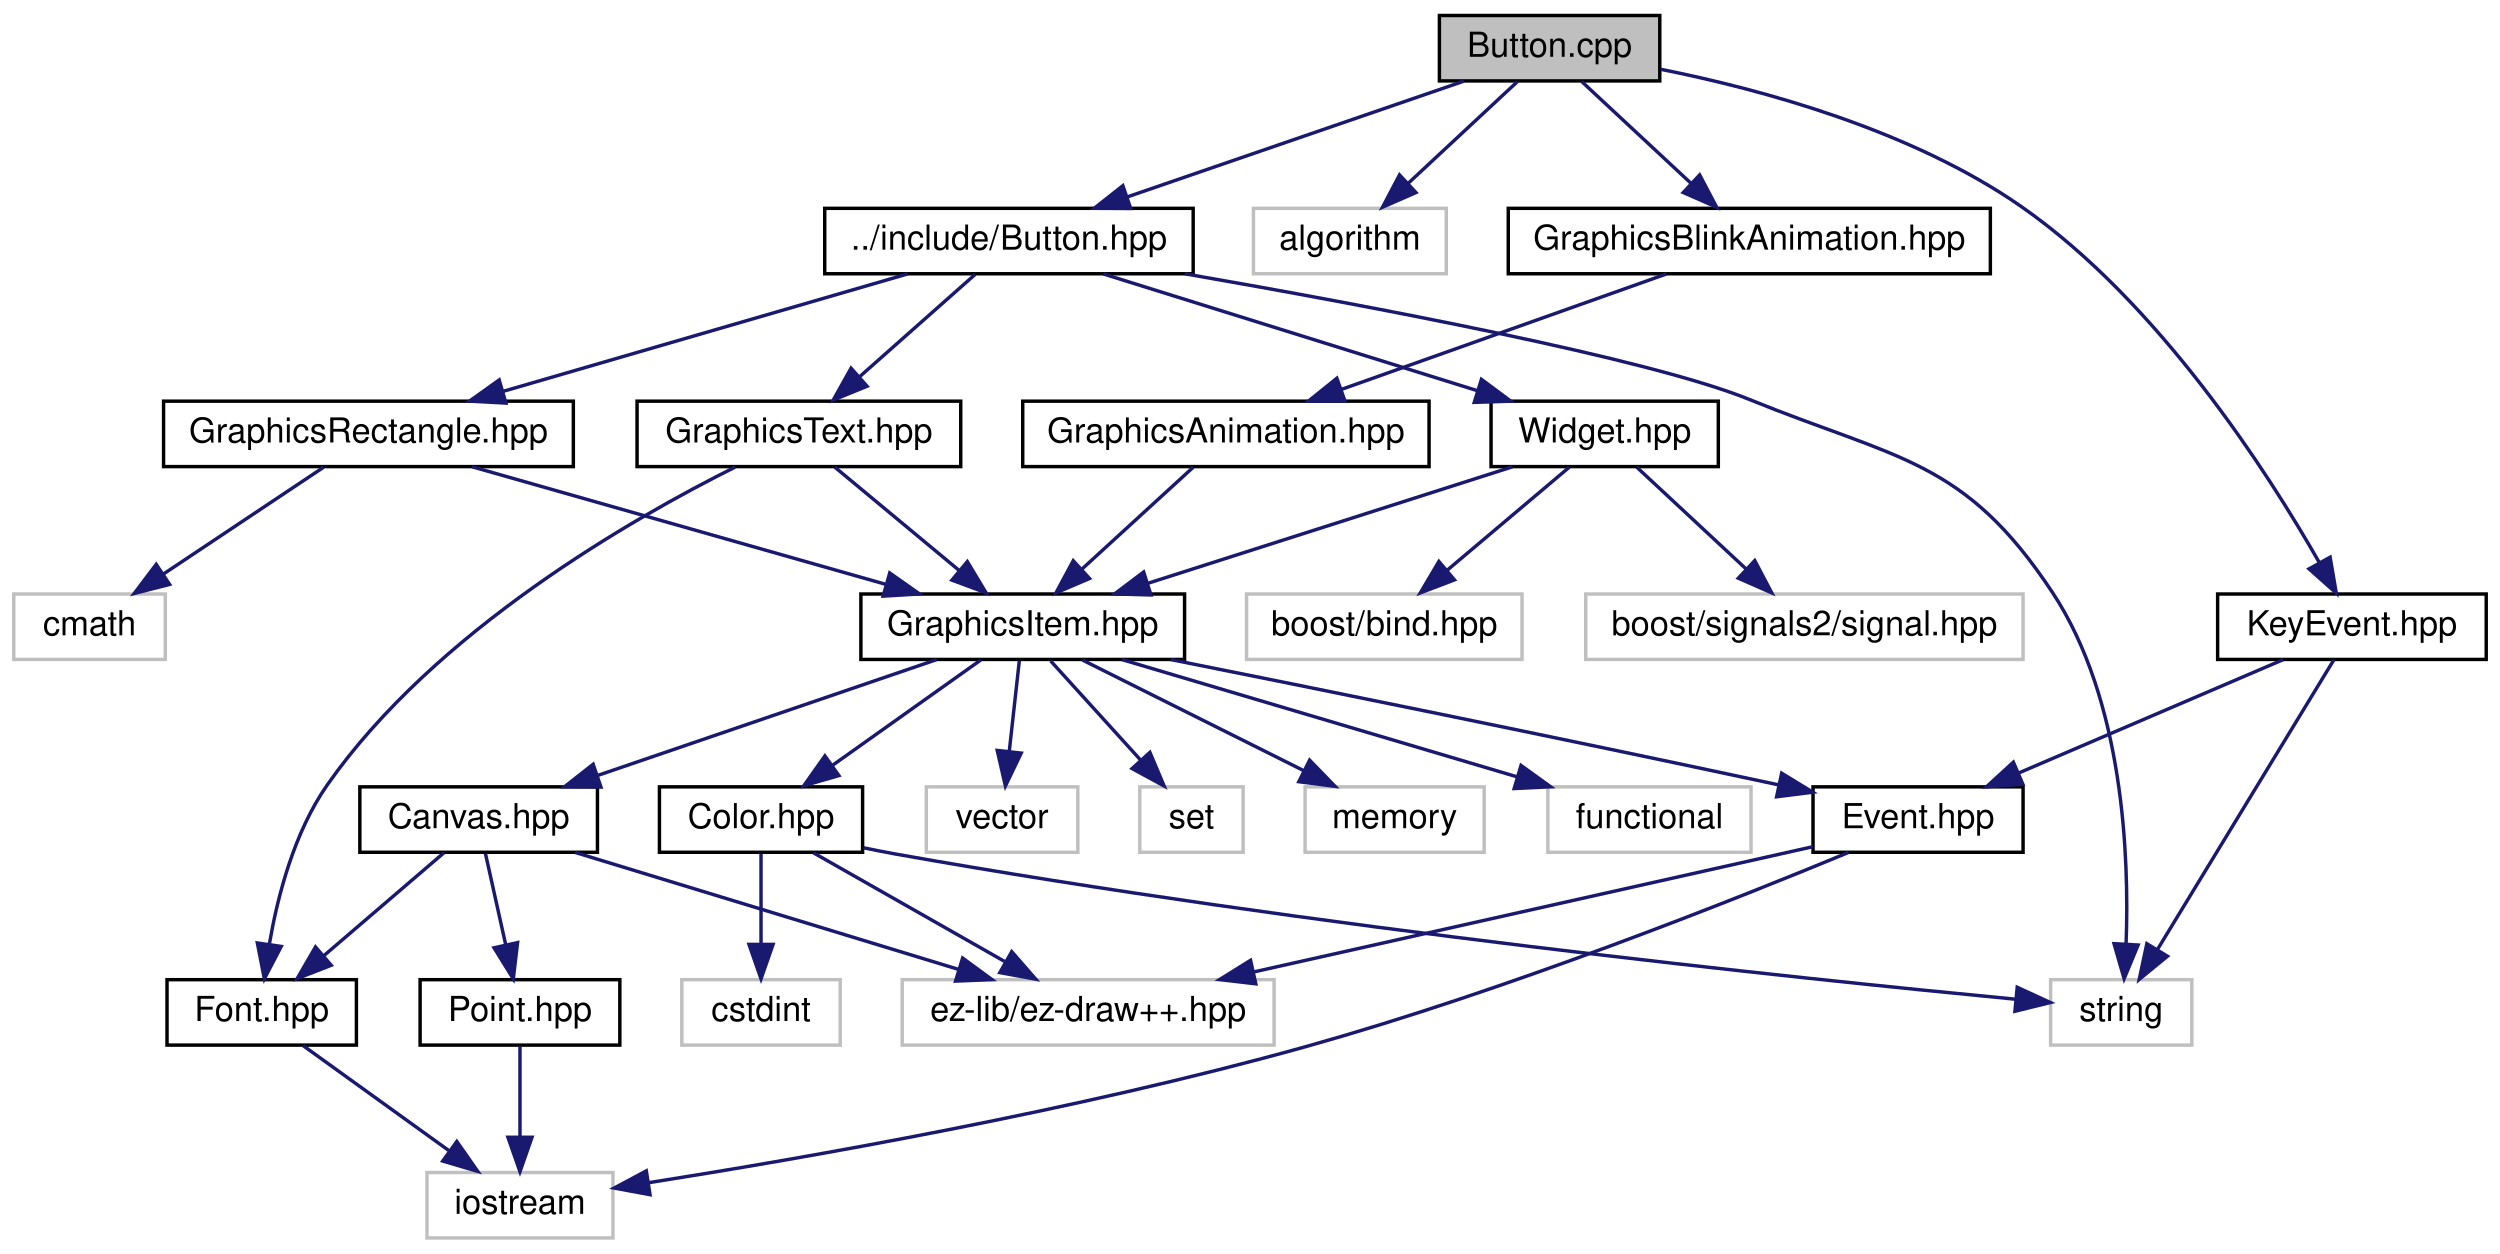
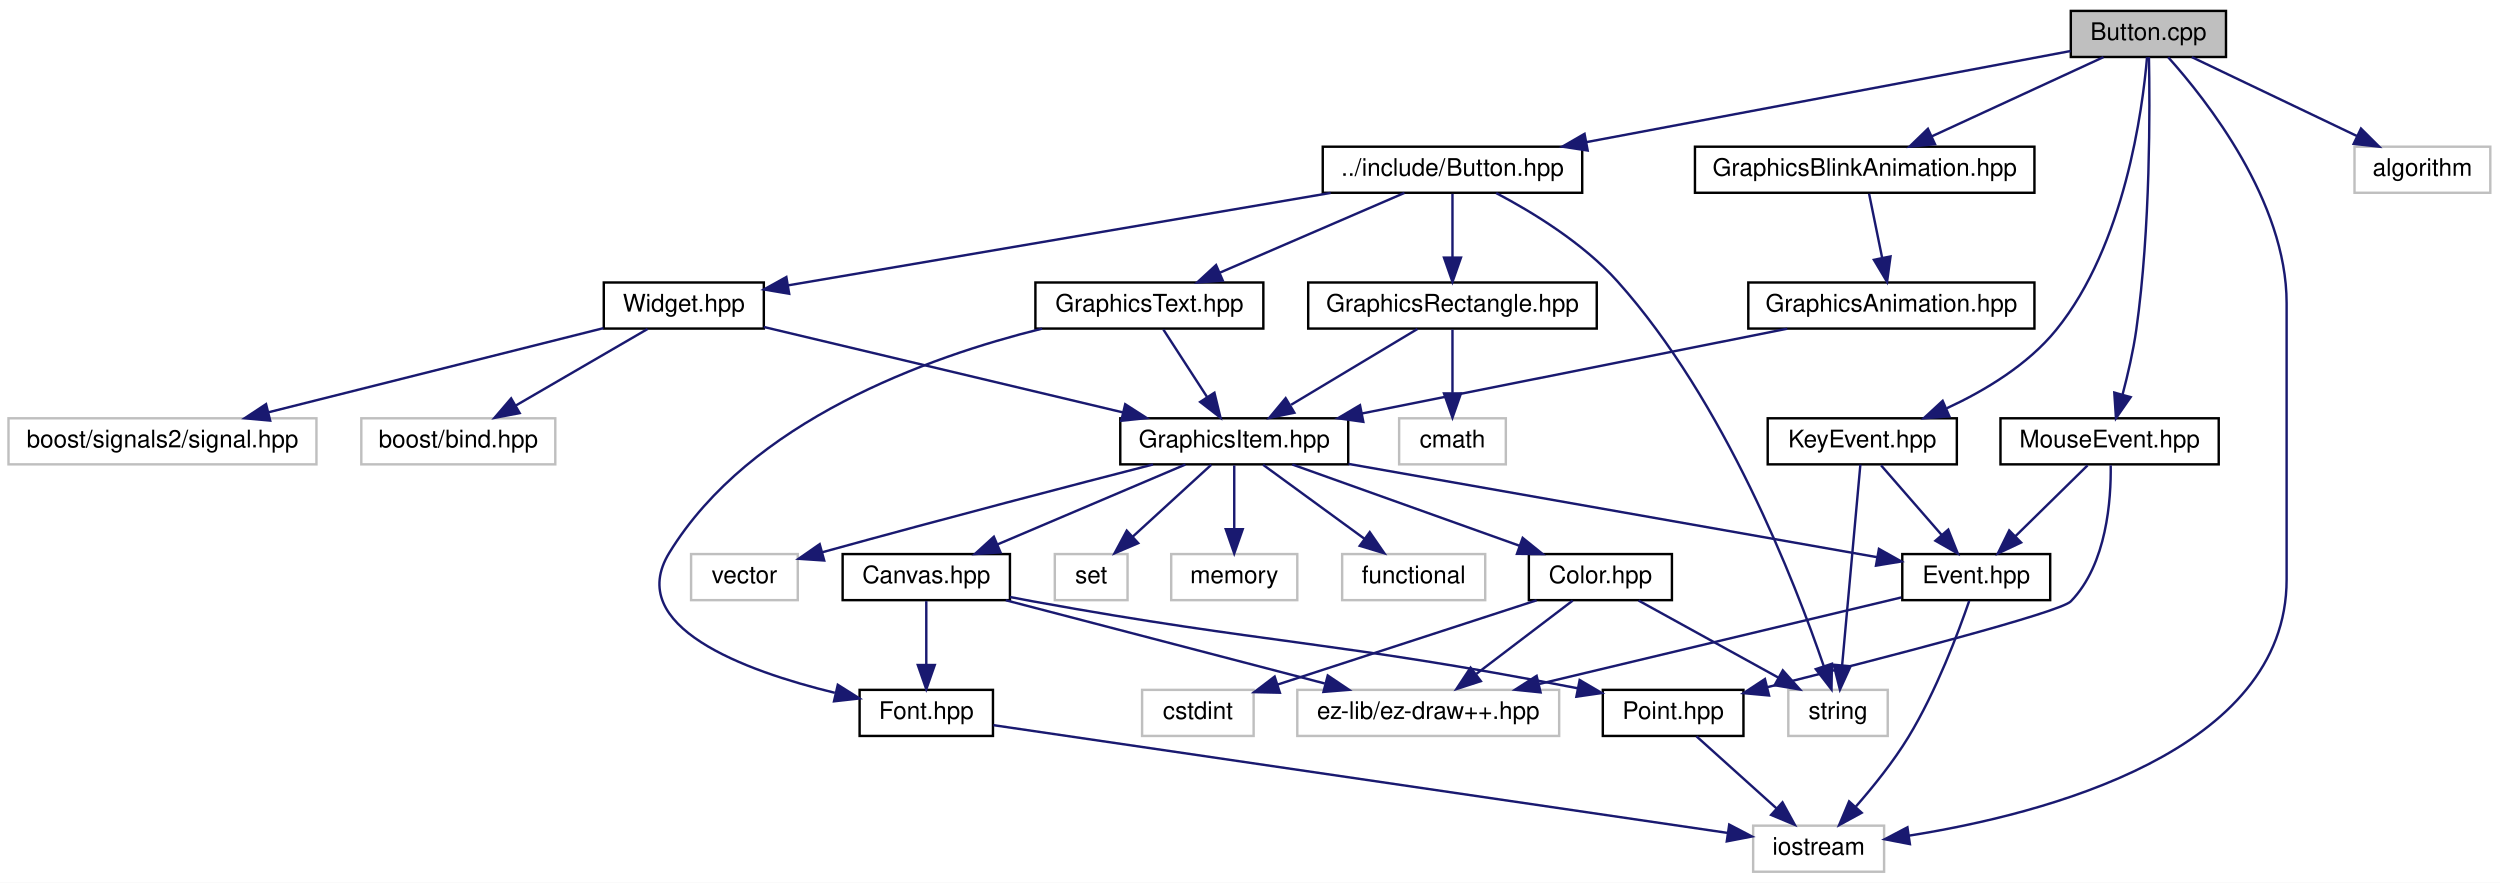
- <svg xmlns="http://www.w3.org/2000/svg" xmlns:xlink="http://www.w3.org/1999/xlink" width="726pt" height="364pt" viewBox="0.00 0.00 726.00 364.00">
+ <svg xmlns="http://www.w3.org/2000/svg" xmlns:xlink="http://www.w3.org/1999/xlink" width="1031pt" height="364pt" viewBox="0.00 0.00 1031.00 364.00">
  <g id="graph0" class="graph" transform="scale(1 1) rotate(0) translate(4 360)">
-     <polygon fill="white" stroke="none" points="-4,4 -4,-360 722,-360 722,4 -4,4" />
+     <polygon fill="white" stroke="none" points="-4,4 -4,-360 1027,-360 1027,4 -4,4" />
    <g id="node1" class="node">
-       <polygon fill="#bfbfbf" stroke="black" points="414,-336.5 414,-355.5 478,-355.5 478,-336.5 414,-336.5" />
-       <text text-anchor="middle" x="446" y="-343.5" font-family="Helvetica,sans-Serif" font-size="10.00">Button.cpp</text>
+       <polygon fill="#bfbfbf" stroke="black" points="850,-336.5 850,-355.5 914,-355.5 914,-336.5 850,-336.5" />
+       <text text-anchor="middle" x="882" y="-343.5" font-family="Helvetica,sans-Serif" font-size="10.00">Button.cpp</text>
    </g>
    <g id="node2" class="node">
      <g id="a_node2">
        <a xlink:href="_button_8hpp.html" target="_top" xlink:title="Classe Button. ">
-           <polygon fill="white" stroke="black" points="235.5,-280.5 235.5,-299.5 342.5,-299.5 342.5,-280.5 235.5,-280.5" />
-           <text text-anchor="middle" x="289" y="-287.5" font-family="Helvetica,sans-Serif" font-size="10.00">../include/Button.hpp</text>
+           <polygon fill="white" stroke="black" points="541.5,-280.5 541.5,-299.5 648.5,-299.5 648.5,-280.5 541.5,-280.5" />
+           <text text-anchor="middle" x="595" y="-287.5" font-family="Helvetica,sans-Serif" font-size="10.00">../include/Button.hpp</text>
        </a>
      </g>
    </g>
    <g id="edge1" class="edge">
-       <path fill="none" stroke="midnightblue" d="M421.123,-336.444C394.711,-327.359 352.785,-312.939 323.258,-302.783" />
-       <polygon fill="midnightblue" stroke="midnightblue" points="324.355,-299.459 313.761,-299.516 322.079,-306.079 324.355,-299.459" />
+       <path fill="none" stroke="midnightblue" d="M849.913,-338.963C801.586,-329.87 709.484,-312.541 650.225,-301.391" />
+       <polygon fill="midnightblue" stroke="midnightblue" points="650.76,-297.93 640.285,-299.521 649.466,-304.809 650.76,-297.93" />
+     </g>
+     <g id="node17" class="node">
+       <polygon fill="white" stroke="#bfbfbf" points="719,-0.5 719,-19.5 773,-19.5 773,-0.5 719,-0.5" />
+       <text text-anchor="middle" x="746" y="-7.5" font-family="Helvetica,sans-Serif" font-size="10.00">iostream</text>
+     </g>
+     <g id="edge37" class="edge">
+       <path fill="none" stroke="midnightblue" d="M890.167,-336.384C905.928,-318.812 939,-276.942 939,-235 939,-235 939,-235 939,-121 939,-50.019 839.247,-24.244 783.171,-15.363" />
+       <polygon fill="midnightblue" stroke="midnightblue" points="783.647,-11.895 773.243,-13.894 782.623,-18.82 783.647,-11.895" />
    </g>
    <g id="node23" class="node">
-       <polygon fill="white" stroke="#bfbfbf" points="360,-280.5 360,-299.5 416,-299.5 416,-280.5 360,-280.5" />
-       <text text-anchor="middle" x="388" y="-287.5" font-family="Helvetica,sans-Serif" font-size="10.00">algorithm</text>
+       <polygon fill="white" stroke="#bfbfbf" points="967,-280.5 967,-299.5 1023,-299.5 1023,-280.5 967,-280.5" />
+       <text text-anchor="middle" x="995" y="-287.5" font-family="Helvetica,sans-Serif" font-size="10.00">algorithm</text>
    </g>
    <g id="edge30" class="edge">
-       <path fill="none" stroke="midnightblue" d="M436.681,-336.324C428.107,-328.341 415.188,-316.313 404.812,-306.653" />
-       <polygon fill="midnightblue" stroke="midnightblue" points="407.192,-304.086 397.488,-299.834 402.422,-309.21 407.192,-304.086" />
+       <path fill="none" stroke="midnightblue" d="M899.905,-336.444C918.254,-327.675 947.005,-313.935 968.094,-303.858" />
+       <polygon fill="midnightblue" stroke="midnightblue" points="969.665,-306.986 977.179,-299.516 966.647,-300.67 969.665,-306.986" />
    </g>
    <g id="node24" class="node">
      <g id="a_node24">
        <a xlink:href="_key_event_8hpp.html" target="_top" xlink:title="Classe KeyEvent. ">
-           <polygon fill="white" stroke="black" points="640,-168.5 640,-187.5 718,-187.5 718,-168.5 640,-168.5" />
-           <text text-anchor="middle" x="679" y="-175.5" font-family="Helvetica,sans-Serif" font-size="10.00">KeyEvent.hpp</text>
+           <polygon fill="white" stroke="black" points="725,-168.5 725,-187.5 803,-187.5 803,-168.5 725,-168.5" />
+           <text text-anchor="middle" x="764" y="-175.5" font-family="Helvetica,sans-Serif" font-size="10.00">KeyEvent.hpp</text>
        </a>
      </g>
    </g>
    <g id="edge31" class="edge">
-       <path fill="none" stroke="midnightblue" d="M478.282,-339.875C507.658,-334.005 551.166,-322.189 583,-300 622.989,-272.127 654.591,-222.829 669.554,-196.587" />
-       <polygon fill="midnightblue" stroke="midnightblue" points="672.666,-198.193 674.457,-187.751 666.545,-194.797 672.666,-198.193" />
+       <path fill="none" stroke="midnightblue" d="M881.435,-336.369C879.624,-315.01 872.291,-258.889 844,-224 832.28,-209.547 814.609,-198.917 798.852,-191.629" />
+       <polygon fill="midnightblue" stroke="midnightblue" points="799.927,-188.28 789.36,-187.519 797.146,-194.704 799.927,-188.28" />
    </g>
    <g id="node25" class="node">
      <g id="a_node25">
        <a xlink:href="_graphics_blink_animation_8hpp.html" target="_top" xlink:title="GraphicsBlinkAnimation.hpp">
-           <polygon fill="white" stroke="black" points="434,-280.5 434,-299.5 574,-299.5 574,-280.5 434,-280.5" />
-           <text text-anchor="middle" x="504" y="-287.5" font-family="Helvetica,sans-Serif" font-size="10.00">GraphicsBlinkAnimation.hpp</text>
+           <polygon fill="white" stroke="black" points="695,-280.5 695,-299.5 835,-299.5 835,-280.5 695,-280.5" />
+           <text text-anchor="middle" x="765" y="-287.5" font-family="Helvetica,sans-Serif" font-size="10.00">GraphicsBlinkAnimation.hpp</text>
        </a>
      </g>
    </g>
    <g id="edge34" class="edge">
-       <path fill="none" stroke="midnightblue" d="M455.319,-336.324C463.893,-328.341 476.812,-316.313 487.188,-306.653" />
-       <polygon fill="midnightblue" stroke="midnightblue" points="489.578,-309.21 494.512,-299.834 484.808,-304.086 489.578,-309.21" />
+       <path fill="none" stroke="midnightblue" d="M863.461,-336.444C844.377,-327.636 814.425,-313.812 792.564,-303.722" />
+       <polygon fill="midnightblue" stroke="midnightblue" points="793.999,-300.529 783.452,-299.516 791.065,-306.885 793.999,-300.529" />
+     </g>
+     <g id="node27" class="node">
+       <g id="a_node27">
+         <a xlink:href="_mouse_event_8hpp.html" target="_top" xlink:title="Classe MouseEvent. ">
+           <polygon fill="white" stroke="black" points="821,-168.5 821,-187.5 911,-187.5 911,-168.5 821,-168.5" />
+           <text text-anchor="middle" x="866" y="-175.5" font-family="Helvetica,sans-Serif" font-size="10.00">MouseEvent.hpp</text>
+         </a>
+       </g>
+     </g>
+     <g id="edge38" class="edge">
+       <path fill="none" stroke="midnightblue" d="M882.226,-336.439C882.626,-316.573 882.919,-265.843 877,-224 875.745,-215.131 873.5,-205.462 871.364,-197.367" />
+       <polygon fill="midnightblue" stroke="midnightblue" points="874.678,-196.221 868.622,-187.528 867.935,-198.101 874.678,-196.221" />
    </g>
    <g id="node3" class="node">
      <g id="a_node3">
        <a xlink:href="_widget_8hpp.html" target="_top" xlink:title="Widget.hpp">
-           <polygon fill="white" stroke="black" points="429,-224.5 429,-243.5 495,-243.5 495,-224.5 429,-224.5" />
-           <text text-anchor="middle" x="462" y="-231.5" font-family="Helvetica,sans-Serif" font-size="10.00">Widget.hpp</text>
+           <polygon fill="white" stroke="black" points="245,-224.5 245,-243.5 311,-243.5 311,-224.5 245,-224.5" />
+           <text text-anchor="middle" x="278" y="-231.5" font-family="Helvetica,sans-Serif" font-size="10.00">Widget.hpp</text>
        </a>
      </g>
    </g>
    <g id="edge2" class="edge">
-       <path fill="none" stroke="midnightblue" d="M316.412,-280.444C345.769,-271.28 392.519,-256.688 425.096,-246.519" />
-       <polygon fill="midnightblue" stroke="midnightblue" points="426.213,-249.837 434.716,-243.516 424.127,-243.155 426.213,-249.837" />
+       <path fill="none" stroke="midnightblue" d="M544.77,-280.444C483.011,-269.923 379.241,-252.246 320.997,-242.324" />
+       <polygon fill="midnightblue" stroke="midnightblue" points="321.463,-238.853 311.017,-240.624 320.287,-245.754 321.463,-238.853" />
    </g>
    <g id="node13" class="node">
-       <polygon fill="white" stroke="#bfbfbf" points="591.5,-56.5 591.5,-75.5 632.5,-75.5 632.5,-56.5 591.5,-56.5" />
-       <text text-anchor="middle" x="612" y="-63.5" font-family="Helvetica,sans-Serif" font-size="10.00">string</text>
+       <polygon fill="white" stroke="#bfbfbf" points="733.5,-56.5 733.5,-75.5 774.5,-75.5 774.5,-56.5 733.5,-56.5" />
+       <text text-anchor="middle" x="754" y="-63.5" font-family="Helvetica,sans-Serif" font-size="10.00">string</text>
    </g>
    <g id="edge29" class="edge">
-       <path fill="none" stroke="midnightblue" d="M340.141,-280.48C393.968,-271.126 474.86,-255.86 504,-244 546.939,-226.524 566.442,-226.677 592,-188 612.664,-156.729 614.366,-111.248 613.413,-85.888" />
-       <polygon fill="midnightblue" stroke="midnightblue" points="616.901,-85.563 612.847,-75.775 609.912,-85.954 616.901,-85.563" />
+       <path fill="none" stroke="midnightblue" d="M613.033,-280.378C627.92,-272.547 648.831,-259.816 663,-244 707.313,-194.537 736.381,-119.576 748.118,-85.285" />
+       <polygon fill="midnightblue" stroke="midnightblue" points="751.483,-86.258 751.317,-75.664 744.84,-84.049 751.483,-86.258" />
    </g>
    <g id="node20" class="node">
      <g id="a_node20">
        <a xlink:href="_graphics_rectangle_8hpp.html" target="_top" xlink:title="GraphicsRectangle.hpp">
-           <polygon fill="white" stroke="black" points="43.5,-224.5 43.5,-243.5 162.5,-243.5 162.5,-224.5 43.5,-224.5" />
-           <text text-anchor="middle" x="103" y="-231.5" font-family="Helvetica,sans-Serif" font-size="10.00">GraphicsRectangle.hpp</text>
+           <polygon fill="white" stroke="black" points="535.5,-224.5 535.5,-243.5 654.5,-243.5 654.5,-224.5 535.5,-224.5" />
+           <text text-anchor="middle" x="595" y="-231.5" font-family="Helvetica,sans-Serif" font-size="10.00">GraphicsRectangle.hpp</text>
        </a>
      </g>
    </g>
    <g id="edge23" class="edge">
-       <path fill="none" stroke="midnightblue" d="M259.528,-280.444C227.829,-271.241 177.268,-256.562 142.225,-246.388" />
-       <polygon fill="midnightblue" stroke="midnightblue" points="142.914,-242.943 132.334,-243.516 140.962,-249.666 142.914,-242.943" />
+       <path fill="none" stroke="midnightblue" d="M595,-280.083C595,-273.006 595,-262.861 595,-253.986" />
+       <polygon fill="midnightblue" stroke="midnightblue" points="598.5,-253.751 595,-243.751 591.5,-253.751 598.5,-253.751" />
    </g>
    <g id="node22" class="node">
      <g id="a_node22">
        <a xlink:href="_graphics_text_8hpp.html" target="_top" xlink:title="Classe GraphicsText. ">
-           <polygon fill="white" stroke="black" points="181,-224.5 181,-243.5 275,-243.5 275,-224.5 181,-224.5" />
-           <text text-anchor="middle" x="228" y="-231.5" font-family="Helvetica,sans-Serif" font-size="10.00">GraphicsText.hpp</text>
+           <polygon fill="white" stroke="black" points="423,-224.5 423,-243.5 517,-243.5 517,-224.5 423,-224.5" />
+           <text text-anchor="middle" x="470" y="-231.5" font-family="Helvetica,sans-Serif" font-size="10.00">GraphicsText.hpp</text>
        </a>
      </g>
    </g>
    <g id="edge26" class="edge">
-       <path fill="none" stroke="midnightblue" d="M279.199,-280.324C270.182,-272.341 256.594,-260.313 245.682,-250.653" />
-       <polygon fill="midnightblue" stroke="midnightblue" points="247.787,-247.842 237.979,-243.834 243.147,-253.083 247.787,-247.842" />
+       <path fill="none" stroke="midnightblue" d="M575.193,-280.444C554.713,-271.596 522.517,-257.687 499.135,-247.586" />
+       <polygon fill="midnightblue" stroke="midnightblue" points="500.282,-244.269 489.714,-243.516 497.506,-250.695 500.282,-244.269" />
    </g>
    <g id="node4" class="node">
-       <polygon fill="white" stroke="#bfbfbf" points="456.5,-168.5 456.5,-187.5 583.5,-187.5 583.5,-168.5 456.5,-168.5" />
-       <text text-anchor="middle" x="520" y="-175.5" font-family="Helvetica,sans-Serif" font-size="10.00">boost/signals2/signal.hpp</text>
+       <polygon fill="white" stroke="#bfbfbf" points="-0.5,-168.5 -0.5,-187.5 126.5,-187.5 126.5,-168.5 -0.5,-168.5" />
+       <text text-anchor="middle" x="63" y="-175.5" font-family="Helvetica,sans-Serif" font-size="10.00">boost/signals2/signal.hpp</text>
    </g>
    <g id="edge3" class="edge">
-       <path fill="none" stroke="midnightblue" d="M471.319,-224.324C479.893,-216.341 492.812,-204.313 503.188,-194.653" />
-       <polygon fill="midnightblue" stroke="midnightblue" points="505.578,-197.21 510.512,-187.834 500.808,-192.086 505.578,-197.21" />
+       <path fill="none" stroke="midnightblue" d="M244.877,-224.681C207.849,-215.381 147.727,-200.28 106.828,-190.008" />
+       <polygon fill="midnightblue" stroke="midnightblue" points="107.421,-186.548 96.87,-187.507 105.716,-193.338 107.421,-186.548" />
    </g>
    <g id="node5" class="node">
-       <polygon fill="white" stroke="#bfbfbf" points="358,-168.5 358,-187.5 438,-187.5 438,-168.5 358,-168.5" />
-       <text text-anchor="middle" x="398" y="-175.5" font-family="Helvetica,sans-Serif" font-size="10.00">boost/bind.hpp</text>
+       <polygon fill="white" stroke="#bfbfbf" points="145,-168.5 145,-187.5 225,-187.5 225,-168.5 145,-168.5" />
+       <text text-anchor="middle" x="185" y="-175.5" font-family="Helvetica,sans-Serif" font-size="10.00">boost/bind.hpp</text>
    </g>
    <g id="edge4" class="edge">
-       <path fill="none" stroke="midnightblue" d="M451.717,-224.324C442.164,-216.263 427.72,-204.077 416.216,-194.369" />
-       <polygon fill="midnightblue" stroke="midnightblue" points="418.37,-191.608 408.47,-187.834 413.856,-196.958 418.37,-191.608" />
+       <path fill="none" stroke="midnightblue" d="M263.058,-224.324C248.415,-215.822 225.866,-202.729 208.762,-192.797" />
+       <polygon fill="midnightblue" stroke="midnightblue" points="210.31,-189.649 199.905,-187.655 206.795,-195.703 210.31,-189.649" />
    </g>
    <g id="node6" class="node">
      <g id="a_node6">
        <a xlink:href="_graphics_item_8hpp.html" target="_top" xlink:title="Classe GraphicsItem. ">
-           <polygon fill="white" stroke="black" points="246,-168.5 246,-187.5 340,-187.5 340,-168.5 246,-168.5" />
-           <text text-anchor="middle" x="293" y="-175.5" font-family="Helvetica,sans-Serif" font-size="10.00">GraphicsItem.hpp</text>
+           <polygon fill="white" stroke="black" points="458,-168.5 458,-187.5 552,-187.5 552,-168.5 458,-168.5" />
+           <text text-anchor="middle" x="505" y="-175.5" font-family="Helvetica,sans-Serif" font-size="10.00">GraphicsItem.hpp</text>
        </a>
      </g>
    </g>
    <g id="edge5" class="edge">
-       <path fill="none" stroke="midnightblue" d="M435.221,-224.444C406.667,-215.32 361.267,-200.813 329.463,-190.651" />
-       <polygon fill="midnightblue" stroke="midnightblue" points="330.244,-187.226 319.653,-187.516 328.114,-193.894 330.244,-187.226" />
+       <path fill="none" stroke="midnightblue" d="M311.008,-225.148C350.023,-215.867 415.181,-200.367 459.097,-189.92" />
+       <polygon fill="midnightblue" stroke="midnightblue" points="460.032,-193.295 468.951,-187.576 458.412,-186.485 460.032,-193.295" />
    </g>
    <g id="node7" class="node">
-       <polygon fill="white" stroke="#bfbfbf" points="265,-112.5 265,-131.5 309,-131.5 309,-112.5 265,-112.5" />
-       <text text-anchor="middle" x="287" y="-119.5" font-family="Helvetica,sans-Serif" font-size="10.00">vector</text>
+       <polygon fill="white" stroke="#bfbfbf" points="281,-112.5 281,-131.5 325,-131.5 325,-112.5 281,-112.5" />
+       <text text-anchor="middle" x="303" y="-119.5" font-family="Helvetica,sans-Serif" font-size="10.00">vector</text>
    </g>
    <g id="edge6" class="edge">
-       <path fill="none" stroke="midnightblue" d="M292.009,-168.083C291.214,-160.927 290.071,-150.635 289.077,-141.691" />
-       <polygon fill="midnightblue" stroke="midnightblue" points="292.555,-141.303 287.972,-131.751 285.598,-142.076 292.555,-141.303" />
+       <path fill="none" stroke="midnightblue" d="M471.511,-168.454C439.011,-160.101 388.05,-146.849 335.215,-132.289" />
+       <polygon fill="midnightblue" stroke="midnightblue" points="335.903,-128.848 325.332,-129.556 334.037,-135.595 335.903,-128.848" />
    </g>
    <g id="node8" class="node">
-       <polygon fill="white" stroke="#bfbfbf" points="327,-112.5 327,-131.5 357,-131.5 357,-112.5 327,-112.5" />
-       <text text-anchor="middle" x="342" y="-119.5" font-family="Helvetica,sans-Serif" font-size="10.00">set</text>
+       <polygon fill="white" stroke="#bfbfbf" points="431,-112.5 431,-131.5 461,-131.5 461,-112.5 431,-112.5" />
+       <text text-anchor="middle" x="446" y="-119.5" font-family="Helvetica,sans-Serif" font-size="10.00">set</text>
    </g>
    <g id="edge7" class="edge">
-       <path fill="none" stroke="midnightblue" d="M301.091,-168.083C308.155,-160.298 318.588,-148.801 327.149,-139.367" />
-       <polygon fill="midnightblue" stroke="midnightblue" points="329.931,-141.509 334.059,-131.751 324.747,-136.805 329.931,-141.509" />
+       <path fill="none" stroke="midnightblue" d="M495.521,-168.324C486.799,-160.341 473.657,-148.313 463.102,-138.653" />
+       <polygon fill="midnightblue" stroke="midnightblue" points="465.392,-136.004 455.652,-131.834 460.666,-141.167 465.392,-136.004" />
    </g>
    <g id="node9" class="node">
-       <polygon fill="white" stroke="#bfbfbf" points="375,-112.5 375,-131.5 427,-131.5 427,-112.5 375,-112.5" />
-       <text text-anchor="middle" x="401" y="-119.5" font-family="Helvetica,sans-Serif" font-size="10.00">memory</text>
+       <polygon fill="white" stroke="#bfbfbf" points="479,-112.5 479,-131.5 531,-131.5 531,-112.5 479,-112.5" />
+       <text text-anchor="middle" x="505" y="-119.5" font-family="Helvetica,sans-Serif" font-size="10.00">memory</text>
    </g>
    <g id="edge8" class="edge">
-       <path fill="none" stroke="midnightblue" d="M310.352,-168.324C327.672,-159.664 354.515,-146.242 374.502,-136.249" />
-       <polygon fill="midnightblue" stroke="midnightblue" points="376.312,-139.257 383.691,-131.655 373.181,-132.996 376.312,-139.257" />
+       <path fill="none" stroke="midnightblue" d="M505,-168.083C505,-161.006 505,-150.861 505,-141.986" />
+       <polygon fill="midnightblue" stroke="midnightblue" points="508.5,-141.751 505,-131.751 501.5,-141.751 508.5,-141.751" />
    </g>
    <g id="node10" class="node">
-       <polygon fill="white" stroke="#bfbfbf" points="445.5,-112.5 445.5,-131.5 504.5,-131.5 504.5,-112.5 445.5,-112.5" />
-       <text text-anchor="middle" x="475" y="-119.5" font-family="Helvetica,sans-Serif" font-size="10.00">functional</text>
+       <polygon fill="white" stroke="#bfbfbf" points="549.5,-112.5 549.5,-131.5 608.5,-131.5 608.5,-112.5 549.5,-112.5" />
+       <text text-anchor="middle" x="579" y="-119.5" font-family="Helvetica,sans-Serif" font-size="10.00">functional</text>
    </g>
    <g id="edge9" class="edge">
-       <path fill="none" stroke="midnightblue" d="M321.838,-168.444C352.856,-159.241 402.329,-144.562 436.618,-134.388" />
-       <polygon fill="midnightblue" stroke="midnightblue" points="437.705,-137.716 446.296,-131.516 435.714,-131.006 437.705,-137.716" />
+       <path fill="none" stroke="midnightblue" d="M516.889,-168.324C528.15,-160.107 545.287,-147.602 558.709,-137.807" />
+       <polygon fill="midnightblue" stroke="midnightblue" points="560.88,-140.556 566.894,-131.834 556.753,-134.901 560.88,-140.556" />
    </g>
    <g id="node11" class="node">
      <g id="a_node11">
        <a xlink:href="_color_8hpp.html" target="_top" xlink:title="Classe Color. ">
-           <polygon fill="white" stroke="black" points="187.5,-112.5 187.5,-131.5 246.5,-131.5 246.5,-112.5 187.5,-112.5" />
-           <text text-anchor="middle" x="217" y="-119.5" font-family="Helvetica,sans-Serif" font-size="10.00">Color.hpp</text>
+           <polygon fill="white" stroke="black" points="626.5,-112.5 626.5,-131.5 685.5,-131.5 685.5,-112.5 626.5,-112.5" />
+           <text text-anchor="middle" x="656" y="-119.5" font-family="Helvetica,sans-Serif" font-size="10.00">Color.hpp</text>
        </a>
      </g>
    </g>
    <g id="edge10" class="edge">
-       <path fill="none" stroke="midnightblue" d="M280.789,-168.324C269.224,-160.107 251.625,-147.602 237.839,-137.807" />
-       <polygon fill="midnightblue" stroke="midnightblue" points="239.612,-134.773 229.433,-131.834 235.557,-140.479 239.612,-134.773" />
+       <path fill="none" stroke="midnightblue" d="M528.926,-168.444C554.219,-159.399 594.302,-145.064 622.68,-134.916" />
+       <polygon fill="midnightblue" stroke="midnightblue" points="623.948,-138.179 632.186,-131.516 621.591,-131.588 623.948,-138.179" />
    </g>
    <g id="node15" class="node">
      <g id="a_node15">
        <a xlink:href="_canvas_8hpp.html" target="_top" xlink:title="Canvas.hpp">
-           <polygon fill="white" stroke="black" points="100.5,-112.5 100.5,-131.5 169.5,-131.5 169.5,-112.5 100.5,-112.5" />
-           <text text-anchor="middle" x="135" y="-119.5" font-family="Helvetica,sans-Serif" font-size="10.00">Canvas.hpp</text>
+           <polygon fill="white" stroke="black" points="343.5,-112.5 343.5,-131.5 412.5,-131.5 412.5,-112.5 343.5,-112.5" />
+           <text text-anchor="middle" x="378" y="-119.5" font-family="Helvetica,sans-Serif" font-size="10.00">Canvas.hpp</text>
        </a>
      </g>
    </g>
    <g id="edge14" class="edge">
-       <path fill="none" stroke="midnightblue" d="M267.964,-168.444C241.384,-159.359 199.191,-144.939 169.477,-134.783" />
-       <polygon fill="midnightblue" stroke="midnightblue" points="170.513,-131.439 159.918,-131.516 168.249,-138.062 170.513,-131.439" />
+       <path fill="none" stroke="midnightblue" d="M484.876,-168.444C463.976,-159.557 431.065,-145.563 407.284,-135.451" />
+       <polygon fill="midnightblue" stroke="midnightblue" points="408.602,-132.208 398.029,-131.516 405.862,-138.65 408.602,-132.208" />
    </g>
    <g id="node19" class="node">
      <g id="a_node19">
        <a xlink:href="_event_8hpp.html" target="_top" xlink:title="Classe Event. ">
-           <polygon fill="white" stroke="black" points="522.5,-112.5 522.5,-131.5 583.5,-131.5 583.5,-112.5 522.5,-112.5" />
-           <text text-anchor="middle" x="553" y="-119.5" font-family="Helvetica,sans-Serif" font-size="10.00">Event.hpp</text>
+           <polygon fill="white" stroke="black" points="780.5,-112.5 780.5,-131.5 841.5,-131.5 841.5,-112.5 780.5,-112.5" />
+           <text text-anchor="middle" x="811" y="-119.5" font-family="Helvetica,sans-Serif" font-size="10.00">Event.hpp</text>
        </a>
      </g>
    </g>
    <g id="edge20" class="edge">
-       <path fill="none" stroke="midnightblue" d="M336.051,-168.453C378.358,-159.996 445.017,-146.517 512.482,-132.078" />
-       <polygon fill="midnightblue" stroke="midnightblue" points="513.396,-135.461 522.439,-129.941 511.927,-128.617 513.396,-135.461" />
+       <path fill="none" stroke="midnightblue" d="M552.142,-168.681C611.799,-158.153 713.573,-140.193 770.102,-130.217" />
+       <polygon fill="midnightblue" stroke="midnightblue" points="770.871,-133.636 780.11,-128.451 769.654,-126.742 770.871,-133.636" />
    </g>
    <g id="node12" class="node">
-       <polygon fill="white" stroke="#bfbfbf" points="194,-56.5 194,-75.5 240,-75.5 240,-56.5 194,-56.5" />
-       <text text-anchor="middle" x="217" y="-63.5" font-family="Helvetica,sans-Serif" font-size="10.00">cstdint</text>
+       <polygon fill="white" stroke="#bfbfbf" points="467,-56.5 467,-75.5 513,-75.5 513,-56.5 467,-56.5" />
+       <text text-anchor="middle" x="490" y="-63.5" font-family="Helvetica,sans-Serif" font-size="10.00">cstdint</text>
    </g>
    <g id="edge11" class="edge">
-       <path fill="none" stroke="midnightblue" d="M217,-112.083C217,-105.006 217,-94.861 217,-85.987" />
-       <polygon fill="midnightblue" stroke="midnightblue" points="220.5,-85.751 217,-75.751 213.5,-85.751 220.5,-85.751" />
+       <path fill="none" stroke="midnightblue" d="M629.697,-112.444C600.742,-103.024 554.153,-87.869 522.827,-77.678" />
+       <polygon fill="midnightblue" stroke="midnightblue" points="523.826,-74.323 513.234,-74.558 521.661,-80.98 523.826,-74.323" />
    </g>
    <g id="edge12" class="edge">
-       <path fill="none" stroke="midnightblue" d="M246.747,-113.809C249.862,-113.154 252.99,-112.536 256,-112 375.477,-90.719 519.263,-75.769 581.178,-69.837" />
-       <polygon fill="midnightblue" stroke="midnightblue" points="581.797,-73.294 591.423,-68.867 581.137,-66.325 581.797,-73.294" />
+       <path fill="none" stroke="midnightblue" d="M671.745,-112.324C687.319,-103.743 711.377,-90.486 729.459,-80.522" />
+       <polygon fill="midnightblue" stroke="midnightblue" points="731.224,-83.546 738.294,-75.654 727.846,-77.415 731.224,-83.546" />
    </g>
    <g id="node14" class="node">
-       <polygon fill="white" stroke="#bfbfbf" points="258,-56.5 258,-75.5 366,-75.5 366,-56.5 258,-56.5" />
-       <text text-anchor="middle" x="312" y="-63.5" font-family="Helvetica,sans-Serif" font-size="10.00">ez-lib/ez-draw++.hpp</text>
+       <polygon fill="white" stroke="#bfbfbf" points="531,-56.5 531,-75.5 639,-75.5 639,-56.5 531,-56.5" />
+       <text text-anchor="middle" x="585" y="-63.5" font-family="Helvetica,sans-Serif" font-size="10.00">ez-lib/ez-draw++.hpp</text>
    </g>
    <g id="edge13" class="edge">
-       <path fill="none" stroke="midnightblue" d="M232.263,-112.324C247.221,-103.822 270.255,-90.729 287.727,-80.797" />
-       <polygon fill="midnightblue" stroke="midnightblue" points="289.81,-83.639 296.774,-75.654 286.351,-77.553 289.81,-83.639" />
+       <path fill="none" stroke="midnightblue" d="M644.593,-112.324C633.891,-104.185 617.659,-91.84 604.837,-82.087" />
+       <polygon fill="midnightblue" stroke="midnightblue" points="606.693,-79.102 596.615,-75.834 602.456,-84.673 606.693,-79.102" />
    </g>
    <g id="edge15" class="edge">
-       <path fill="none" stroke="midnightblue" d="M163.046,-112.444C193.082,-103.28 240.913,-88.688 274.243,-78.519" />
-       <polygon fill="midnightblue" stroke="midnightblue" points="275.542,-81.782 284.085,-75.516 273.499,-75.087 275.542,-81.782" />
+       <path fill="none" stroke="midnightblue" d="M410.8,-112.444C446.38,-103.162 503.314,-88.309 542.347,-78.127" />
+       <polygon fill="midnightblue" stroke="midnightblue" points="543.561,-81.427 552.354,-75.516 541.794,-74.654 543.561,-81.427" />
    </g>
    <g id="node16" class="node">
      <g id="a_node16">
        <a xlink:href="_point_8hpp.html" target="_top" xlink:title="Classe point. ">
-           <polygon fill="white" stroke="black" points="118,-56.5 118,-75.5 176,-75.5 176,-56.5 118,-56.5" />
-           <text text-anchor="middle" x="147" y="-63.5" font-family="Helvetica,sans-Serif" font-size="10.00">Point.hpp</text>
+           <polygon fill="white" stroke="black" points="657,-56.5 657,-75.5 715,-75.5 715,-56.5 657,-56.5" />
+           <text text-anchor="middle" x="686" y="-63.5" font-family="Helvetica,sans-Serif" font-size="10.00">Point.hpp</text>
        </a>
      </g>
    </g>
    <g id="edge16" class="edge">
-       <path fill="none" stroke="midnightblue" d="M136.982,-112.083C138.572,-104.927 140.859,-94.635 142.846,-85.691" />
-       <polygon fill="midnightblue" stroke="midnightblue" points="146.303,-86.272 145.055,-75.751 139.469,-84.754 146.303,-86.272" />
+       <path fill="none" stroke="midnightblue" d="M412.559,-113.782C415.748,-113.161 418.931,-112.558 422,-112 518.943,-94.373 546.515,-95.633 646.666,-76.147" />
+       <polygon fill="midnightblue" stroke="midnightblue" points="647.452,-79.559 656.589,-74.195 646.101,-72.69 647.452,-79.559" />
    </g>
    <g id="node18" class="node">
      <g id="a_node18">
        <a xlink:href="_font_8hpp.html" target="_top" xlink:title="Font.hpp">
-           <polygon fill="white" stroke="black" points="44.5,-56.5 44.5,-75.5 99.5,-75.5 99.5,-56.5 44.5,-56.5" />
-           <text text-anchor="middle" x="72" y="-63.5" font-family="Helvetica,sans-Serif" font-size="10.00">Font.hpp</text>
+           <polygon fill="white" stroke="black" points="350.5,-56.5 350.5,-75.5 405.5,-75.5 405.5,-56.5 350.5,-56.5" />
+           <text text-anchor="middle" x="378" y="-63.5" font-family="Helvetica,sans-Serif" font-size="10.00">Font.hpp</text>
        </a>
      </g>
    </g>
    <g id="edge18" class="edge">
-       <path fill="none" stroke="midnightblue" d="M124.878,-112.324C115.474,-104.263 101.256,-92.076 89.931,-82.37" />
-       <polygon fill="midnightblue" stroke="midnightblue" points="92.177,-79.684 82.306,-75.834 87.621,-84.999 92.177,-79.684" />
-     </g>
-     <g id="node17" class="node">
-       <polygon fill="white" stroke="#bfbfbf" points="120,-0.5 120,-19.5 174,-19.5 174,-0.5 120,-0.5" />
-       <text text-anchor="middle" x="147" y="-7.5" font-family="Helvetica,sans-Serif" font-size="10.00">iostream</text>
+       <path fill="none" stroke="midnightblue" d="M378,-112.083C378,-105.006 378,-94.861 378,-85.987" />
+       <polygon fill="midnightblue" stroke="midnightblue" points="381.5,-85.751 378,-75.751 374.5,-85.751 381.5,-85.751" />
    </g>
    <g id="edge17" class="edge">
-       <path fill="none" stroke="midnightblue" d="M147,-56.083C147,-49.006 147,-38.861 147,-29.986" />
-       <polygon fill="midnightblue" stroke="midnightblue" points="150.5,-29.751 147,-19.751 143.5,-29.751 150.5,-29.751" />
+       <path fill="none" stroke="midnightblue" d="M695.64,-56.324C704.51,-48.341 717.875,-36.313 728.608,-26.653" />
+       <polygon fill="midnightblue" stroke="midnightblue" points="731.093,-29.125 736.185,-19.834 726.41,-23.922 731.093,-29.125" />
    </g>
    <g id="edge19" class="edge">
-       <path fill="none" stroke="midnightblue" d="M84.05,-56.324C95.463,-48.107 112.831,-35.602 126.435,-25.807" />
-       <polygon fill="midnightblue" stroke="midnightblue" points="128.66,-28.517 134.731,-19.834 124.57,-22.837 128.66,-28.517" />
+       <path fill="none" stroke="midnightblue" d="M405.66,-60.941C470.821,-51.38 634.054,-27.427 708.244,-16.54" />
+       <polygon fill="midnightblue" stroke="midnightblue" points="709.135,-19.947 718.521,-15.032 708.119,-13.021 709.135,-19.947" />
    </g>
    <g id="edge22" class="edge">
-       <path fill="none" stroke="midnightblue" d="M522.426,-114.117C519.243,-113.402 516.056,-112.686 513,-112 460.731,-100.269 400.806,-86.858 360.085,-77.75" />
-       <polygon fill="midnightblue" stroke="midnightblue" points="360.685,-74.298 350.162,-75.531 359.157,-81.129 360.685,-74.298" />
+       <path fill="none" stroke="midnightblue" d="M780.05,-113.605C741.469,-104.386 675.202,-88.553 630.753,-77.932" />
+       <polygon fill="midnightblue" stroke="midnightblue" points="631.327,-74.471 620.787,-75.551 629.7,-81.279 631.327,-74.471" />
    </g>
    <g id="edge21" class="edge">
-       <path fill="none" stroke="midnightblue" d="M532.781,-112.444C500.11,-98.887 433.459,-72.336 375,-56 308.848,-37.514 229.851,-23.714 184.347,-16.543" />
-       <polygon fill="midnightblue" stroke="midnightblue" points="184.764,-13.066 174.345,-14.989 183.689,-19.983 184.764,-13.066" />
+       <path fill="none" stroke="midnightblue" d="M808.106,-112.208C803.678,-99.348 794.512,-74.885 783,-56 776.826,-45.873 768.545,-35.581 761.382,-27.401" />
+       <polygon fill="midnightblue" stroke="midnightblue" points="763.759,-24.81 754.458,-19.736 758.564,-29.503 763.759,-24.81" />
    </g>
    <g id="edge25" class="edge">
-       <path fill="none" stroke="midnightblue" d="M133.106,-224.444C165.626,-215.201 217.579,-200.436 253.391,-190.257" />
-       <polygon fill="midnightblue" stroke="midnightblue" points="254.373,-193.617 263.035,-187.516 252.459,-186.884 254.373,-193.617" />
+       <path fill="none" stroke="midnightblue" d="M580.54,-224.324C566.5,-215.9 544.952,-202.971 528.457,-193.074" />
+       <polygon fill="midnightblue" stroke="midnightblue" points="529.8,-189.798 519.424,-187.655 526.198,-195.801 529.8,-189.798" />
    </g>
    <g id="node21" class="node">
-       <polygon fill="white" stroke="#bfbfbf" points="0,-168.5 0,-187.5 44,-187.5 44,-168.5 0,-168.5" />
-       <text text-anchor="middle" x="22" y="-175.5" font-family="Helvetica,sans-Serif" font-size="10.00">cmath</text>
+       <polygon fill="white" stroke="#bfbfbf" points="573,-168.5 573,-187.5 617,-187.5 617,-168.5 573,-168.5" />
+       <text text-anchor="middle" x="595" y="-175.5" font-family="Helvetica,sans-Serif" font-size="10.00">cmath</text>
    </g>
    <g id="edge24" class="edge">
-       <path fill="none" stroke="midnightblue" d="M89.986,-224.324C77.468,-215.979 58.318,-203.212 43.529,-193.352" />
-       <polygon fill="midnightblue" stroke="midnightblue" points="45.244,-190.289 34.982,-187.655 41.361,-196.114 45.244,-190.289" />
+       <path fill="none" stroke="midnightblue" d="M595,-224.083C595,-217.006 595,-206.861 595,-197.986" />
+       <polygon fill="midnightblue" stroke="midnightblue" points="598.5,-197.751 595,-187.751 591.5,-197.751 598.5,-197.751" />
    </g>
    <g id="edge27" class="edge">
-       <path fill="none" stroke="midnightblue" d="M238.443,-224.324C248.146,-216.263 262.815,-204.077 274.5,-194.369" />
-       <polygon fill="midnightblue" stroke="midnightblue" points="276.911,-196.916 282.367,-187.834 272.438,-191.532 276.911,-196.916" />
+       <path fill="none" stroke="midnightblue" d="M475.78,-224.083C480.672,-216.534 487.827,-205.495 493.833,-196.23" />
+       <polygon fill="midnightblue" stroke="midnightblue" points="496.826,-198.046 499.328,-187.751 490.952,-194.239 496.826,-198.046" />
    </g>
    <g id="edge28" class="edge">
-       <path fill="none" stroke="midnightblue" d="M209.457,-224.343C179.916,-209.6 122.315,-176.809 91,-132 81.424,-118.298 76.624,-99.764 74.249,-85.994" />
-       <polygon fill="midnightblue" stroke="midnightblue" points="77.664,-85.155 72.772,-75.757 70.736,-86.154 77.664,-85.155" />
+       <path fill="none" stroke="midnightblue" d="M425.767,-224.476C378.337,-212.718 305.357,-186.461 272,-132 253.397,-101.628 302.801,-83.406 340.28,-74.288" />
+       <polygon fill="midnightblue" stroke="midnightblue" points="341.502,-77.599 350.468,-71.956 339.94,-70.776 341.502,-77.599" />
    </g>
    <g id="edge32" class="edge">
-       <path fill="none" stroke="midnightblue" d="M673.743,-168.368C662.735,-150.296 637.08,-108.176 622.542,-84.307" />
-       <polygon fill="midnightblue" stroke="midnightblue" points="625.424,-82.311 617.233,-75.591 619.446,-85.953 625.424,-82.311" />
+       <path fill="none" stroke="midnightblue" d="M763.215,-168.368C761.602,-150.617 757.879,-109.666 755.691,-85.597" />
+       <polygon fill="midnightblue" stroke="midnightblue" points="759.172,-85.233 754.781,-75.591 752.201,-85.867 759.172,-85.233" />
    </g>
    <g id="edge33" class="edge">
-       <path fill="none" stroke="midnightblue" d="M659.035,-168.444C638.391,-159.596 605.937,-145.687 582.368,-135.586" />
-       <polygon fill="midnightblue" stroke="midnightblue" points="583.442,-132.239 572.872,-131.516 580.684,-138.673 583.442,-132.239" />
+       <path fill="none" stroke="midnightblue" d="M771.761,-168.083C778.537,-160.298 788.543,-148.801 796.755,-139.367" />
+       <polygon fill="midnightblue" stroke="midnightblue" points="799.458,-141.592 803.383,-131.751 794.178,-136.996 799.458,-141.592" />
    </g>
    <g id="node26" class="node">
      <g id="a_node26">
        <a xlink:href="_graphics_animation_8hpp.html" target="_top" xlink:title="GraphicsAnimation.hpp">
-           <polygon fill="white" stroke="black" points="293,-224.5 293,-243.5 411,-243.5 411,-224.5 293,-224.5" />
-           <text text-anchor="middle" x="352" y="-231.5" font-family="Helvetica,sans-Serif" font-size="10.00">GraphicsAnimation.hpp</text>
+           <polygon fill="white" stroke="black" points="717,-224.5 717,-243.5 835,-243.5 835,-224.5 717,-224.5" />
+           <text text-anchor="middle" x="776" y="-231.5" font-family="Helvetica,sans-Serif" font-size="10.00">GraphicsAnimation.hpp</text>
        </a>
      </g>
    </g>
    <g id="edge35" class="edge">
-       <path fill="none" stroke="midnightblue" d="M479.915,-280.444C454.455,-271.399 414.106,-257.064 385.541,-246.916" />
-       <polygon fill="midnightblue" stroke="midnightblue" points="386.567,-243.566 375.972,-243.516 384.223,-250.162 386.567,-243.566" />
+       <path fill="none" stroke="midnightblue" d="M766.816,-280.083C768.274,-272.927 770.371,-262.635 772.193,-253.691" />
+       <polygon fill="midnightblue" stroke="midnightblue" points="775.651,-254.248 774.217,-243.751 768.792,-252.851 775.651,-254.248" />
    </g>
    <g id="edge36" class="edge">
-       <path fill="none" stroke="midnightblue" d="M342.521,-224.324C333.799,-216.341 320.657,-204.313 310.102,-194.653" />
-       <polygon fill="midnightblue" stroke="midnightblue" points="312.392,-192.004 302.652,-187.834 307.666,-197.167 312.392,-192.004" />
+       <path fill="none" stroke="midnightblue" d="M733.059,-224.444C685.487,-214.964 608.756,-199.675 557.611,-189.483" />
+       <polygon fill="midnightblue" stroke="midnightblue" points="558.231,-186.038 547.74,-187.516 556.863,-192.903 558.231,-186.038" />
+     </g>
+     <g id="edge40" class="edge">
+       <path fill="none" stroke="midnightblue" d="M866.455,-168.103C866.658,-154.196 864.919,-127.319 850,-112 845.538,-107.419 771.974,-88.421 724.902,-76.623" />
+       <polygon fill="midnightblue" stroke="midnightblue" points="725.556,-73.179 715.006,-74.151 723.859,-79.97 725.556,-73.179" />
+     </g>
+     <g id="edge39" class="edge">
+       <path fill="none" stroke="midnightblue" d="M856.918,-168.083C848.829,-160.141 836.805,-148.335 827.09,-138.797" />
+       <polygon fill="midnightblue" stroke="midnightblue" points="829.501,-136.26 819.913,-131.751 824.597,-141.254 829.501,-136.26" />
    </g>
  </g>
</svg>
